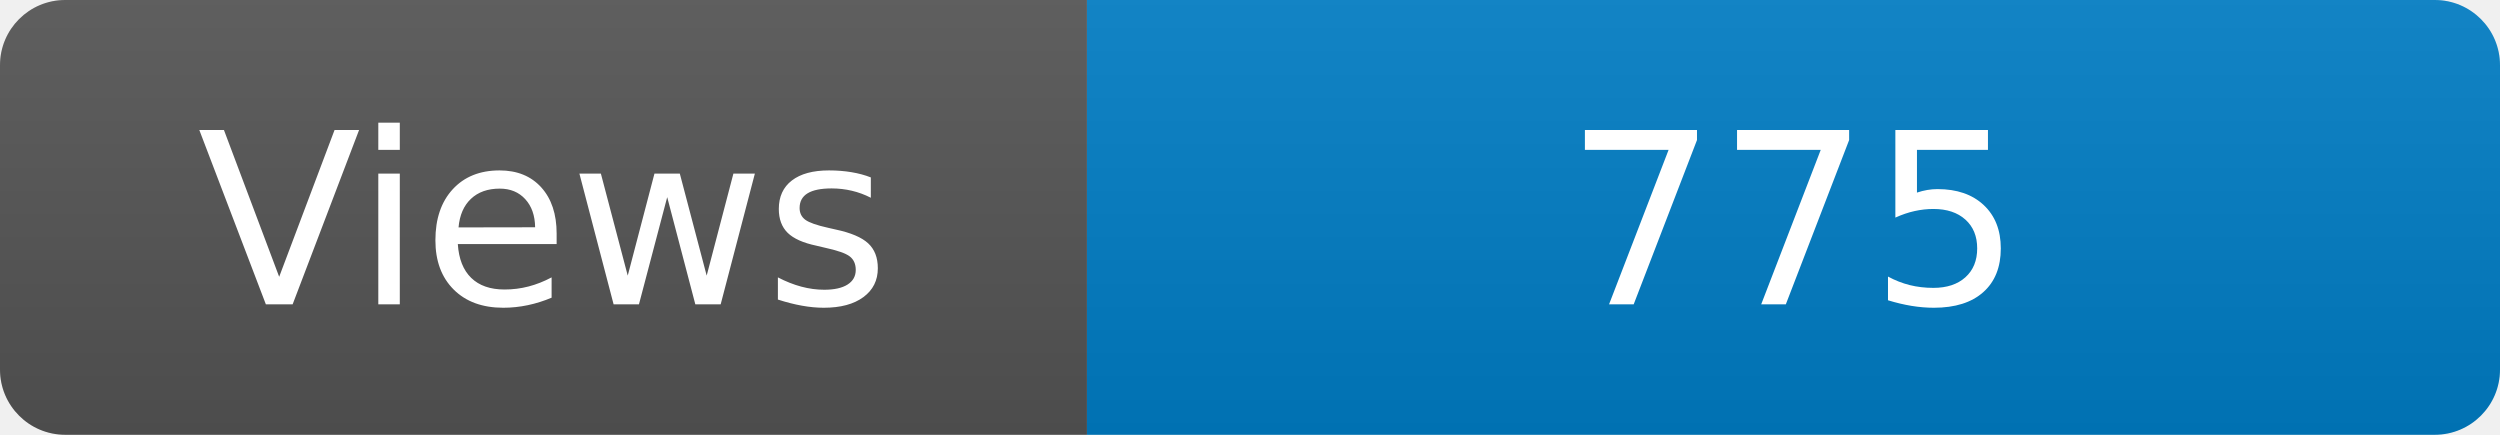
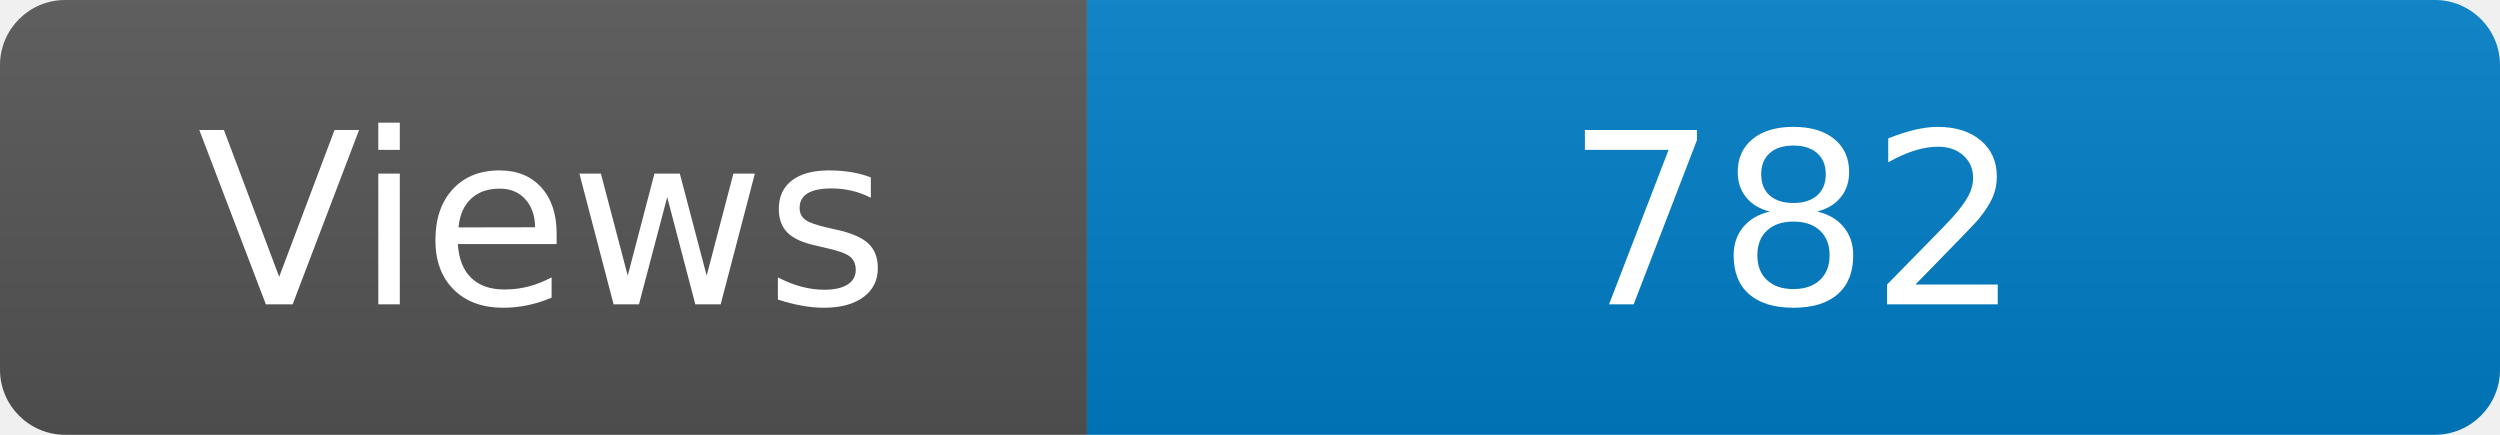
<svg xmlns="http://www.w3.org/2000/svg" width="115" height="20" role="img" aria-label="Maintained?: yes">
  <linearGradient id="s" x2="0" y2="100%">
    <stop offset="0" stop-color="#bbb" stop-opacity=".1" />
    <stop offset="1" stop-opacity=".1" />
  </linearGradient>
  <clipPath id="r">
    <rect width="115" height="20" rx="3" fill="#fff" />
  </clipPath>
  <g clip-path="url(#r)">
    <rect width="50" height="20" fill="#555" />
    <rect x="50" width="160" height="20" fill="#007ec6" />
    <rect width="115" height="20" fill="url(#s)" />
  </g>
  <g fill="#fff" text-anchor="middle" font-family="Verdana,Geneva,DejaVu Sans,sans-serif" font-size="110">
    <text x="250" y="140" transform="scale(.1)" fill="#fff">Views</text>
-     <text x="825" y="140" transform="scale(.1)" fill="#fff">775</text>
+     <text x="825" y="140" transform="scale(.1)" fill="#fff">782</text>
  </g>
</svg>
